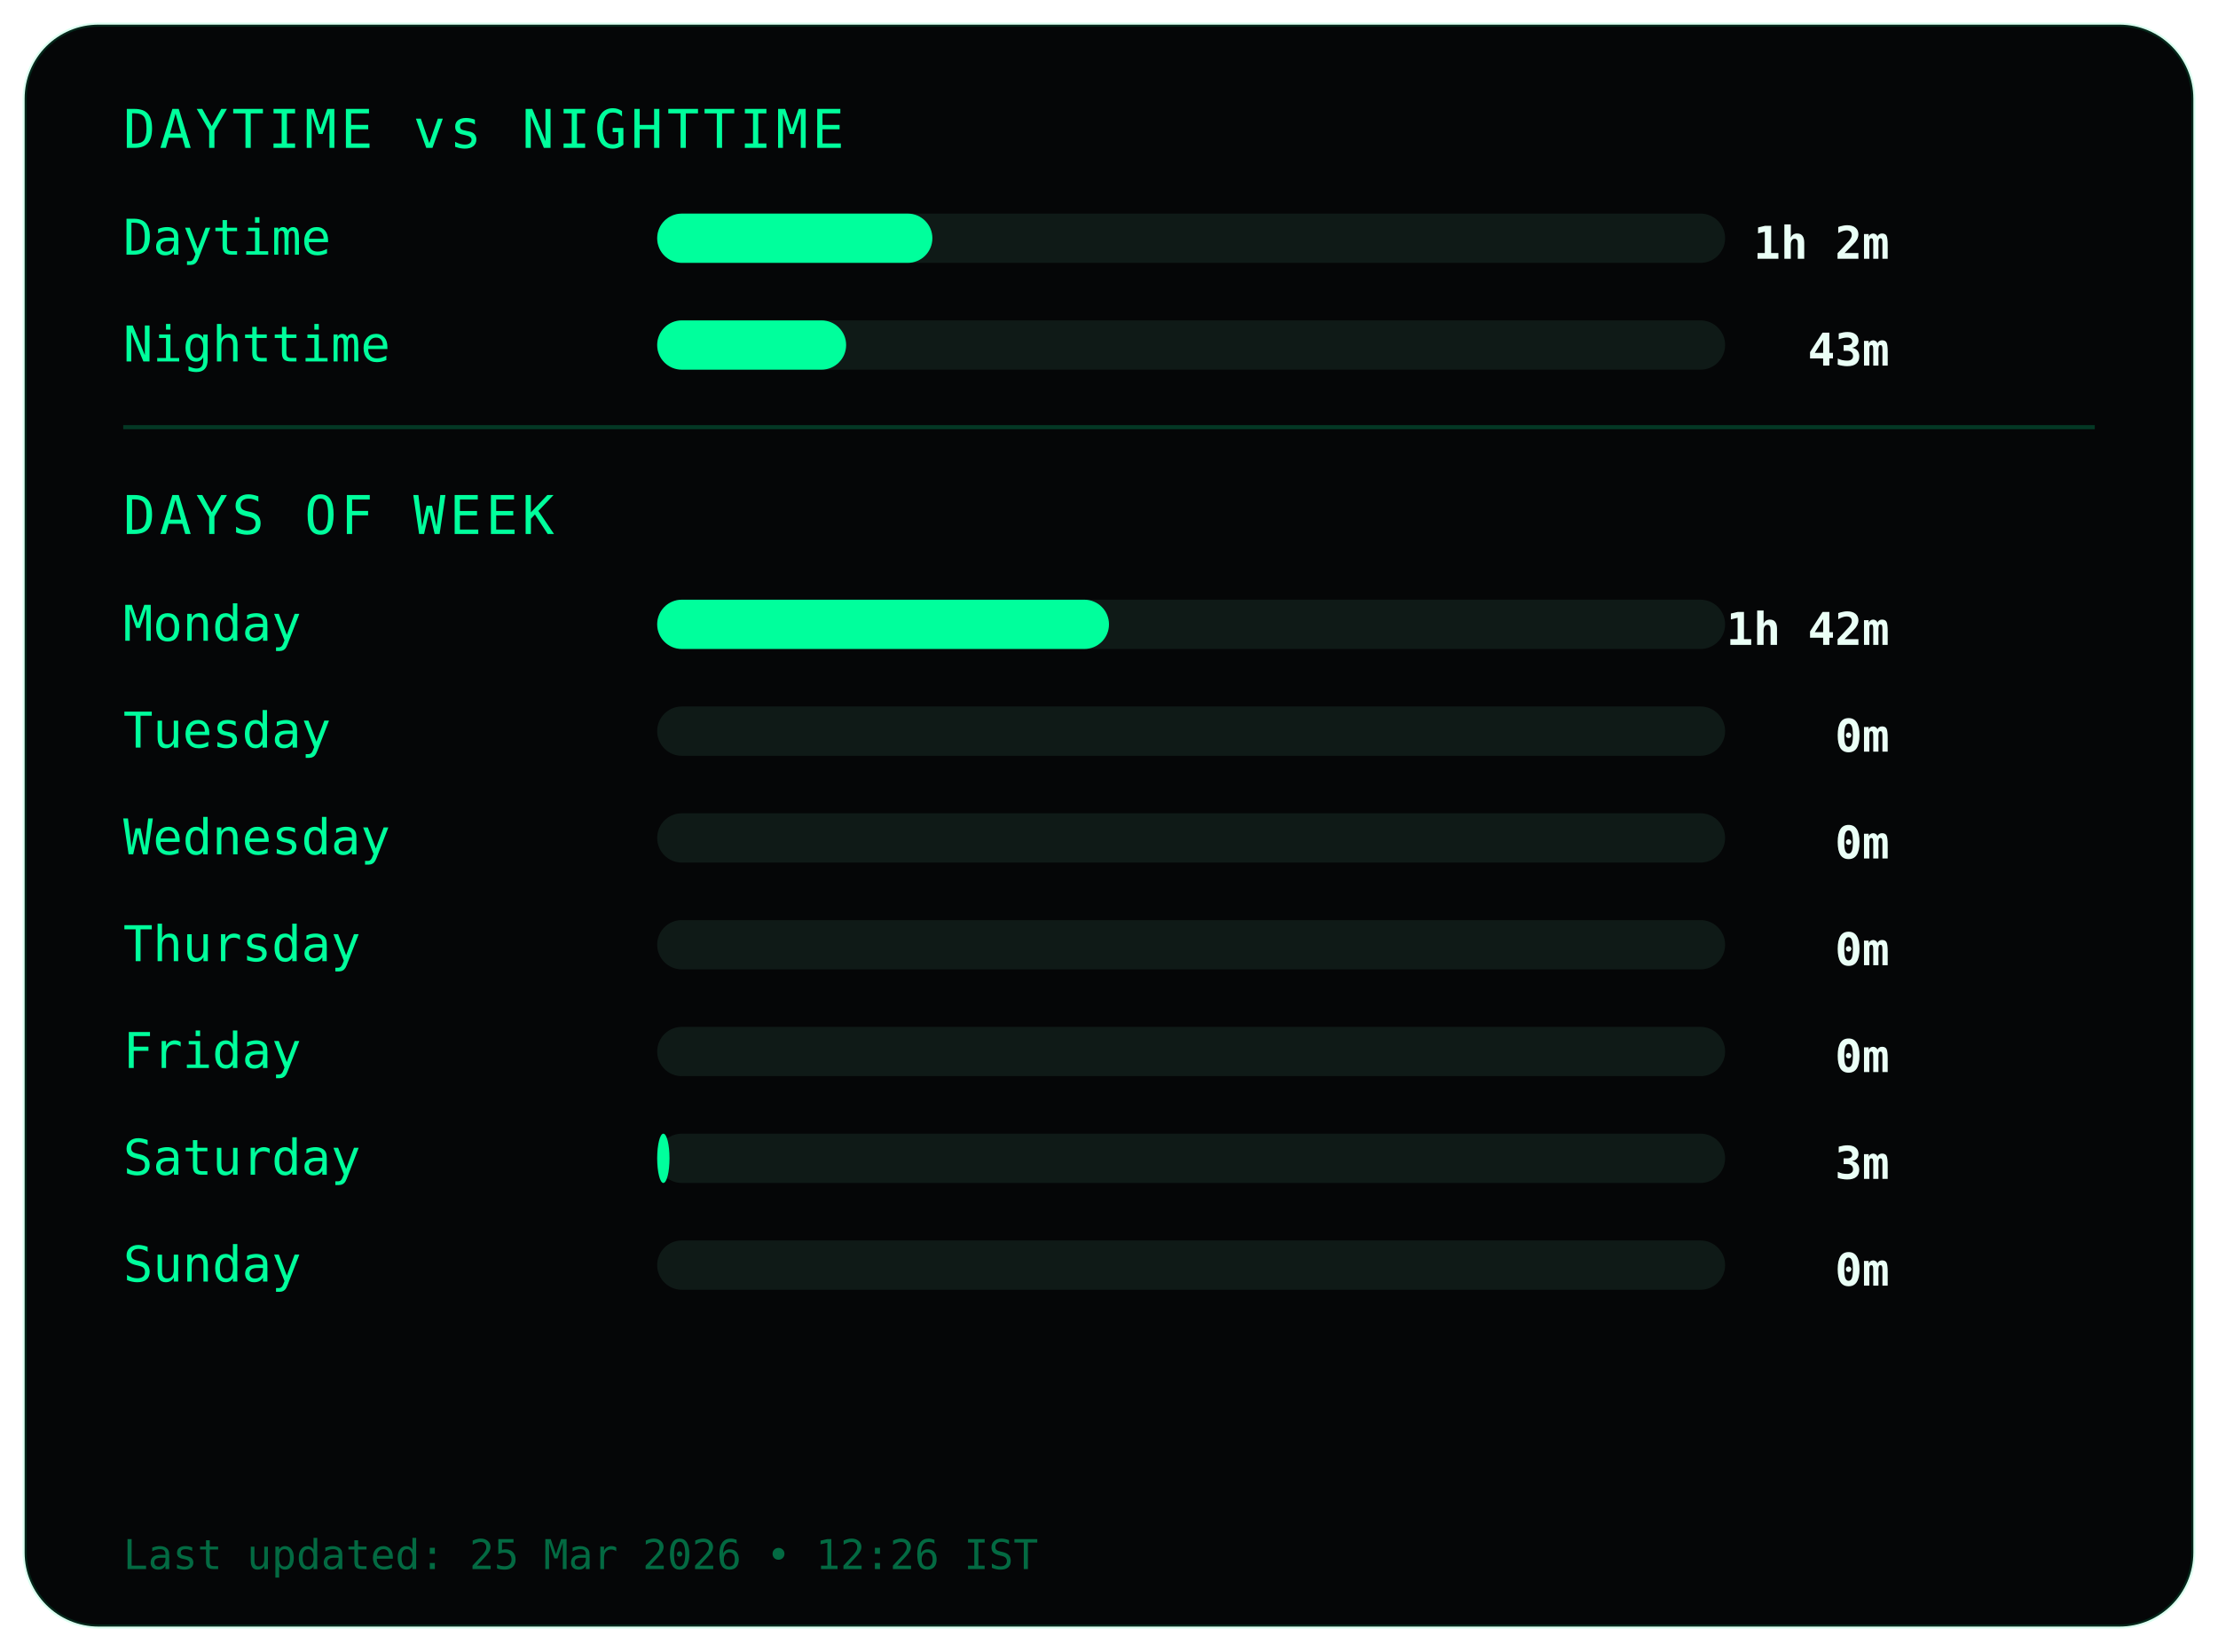
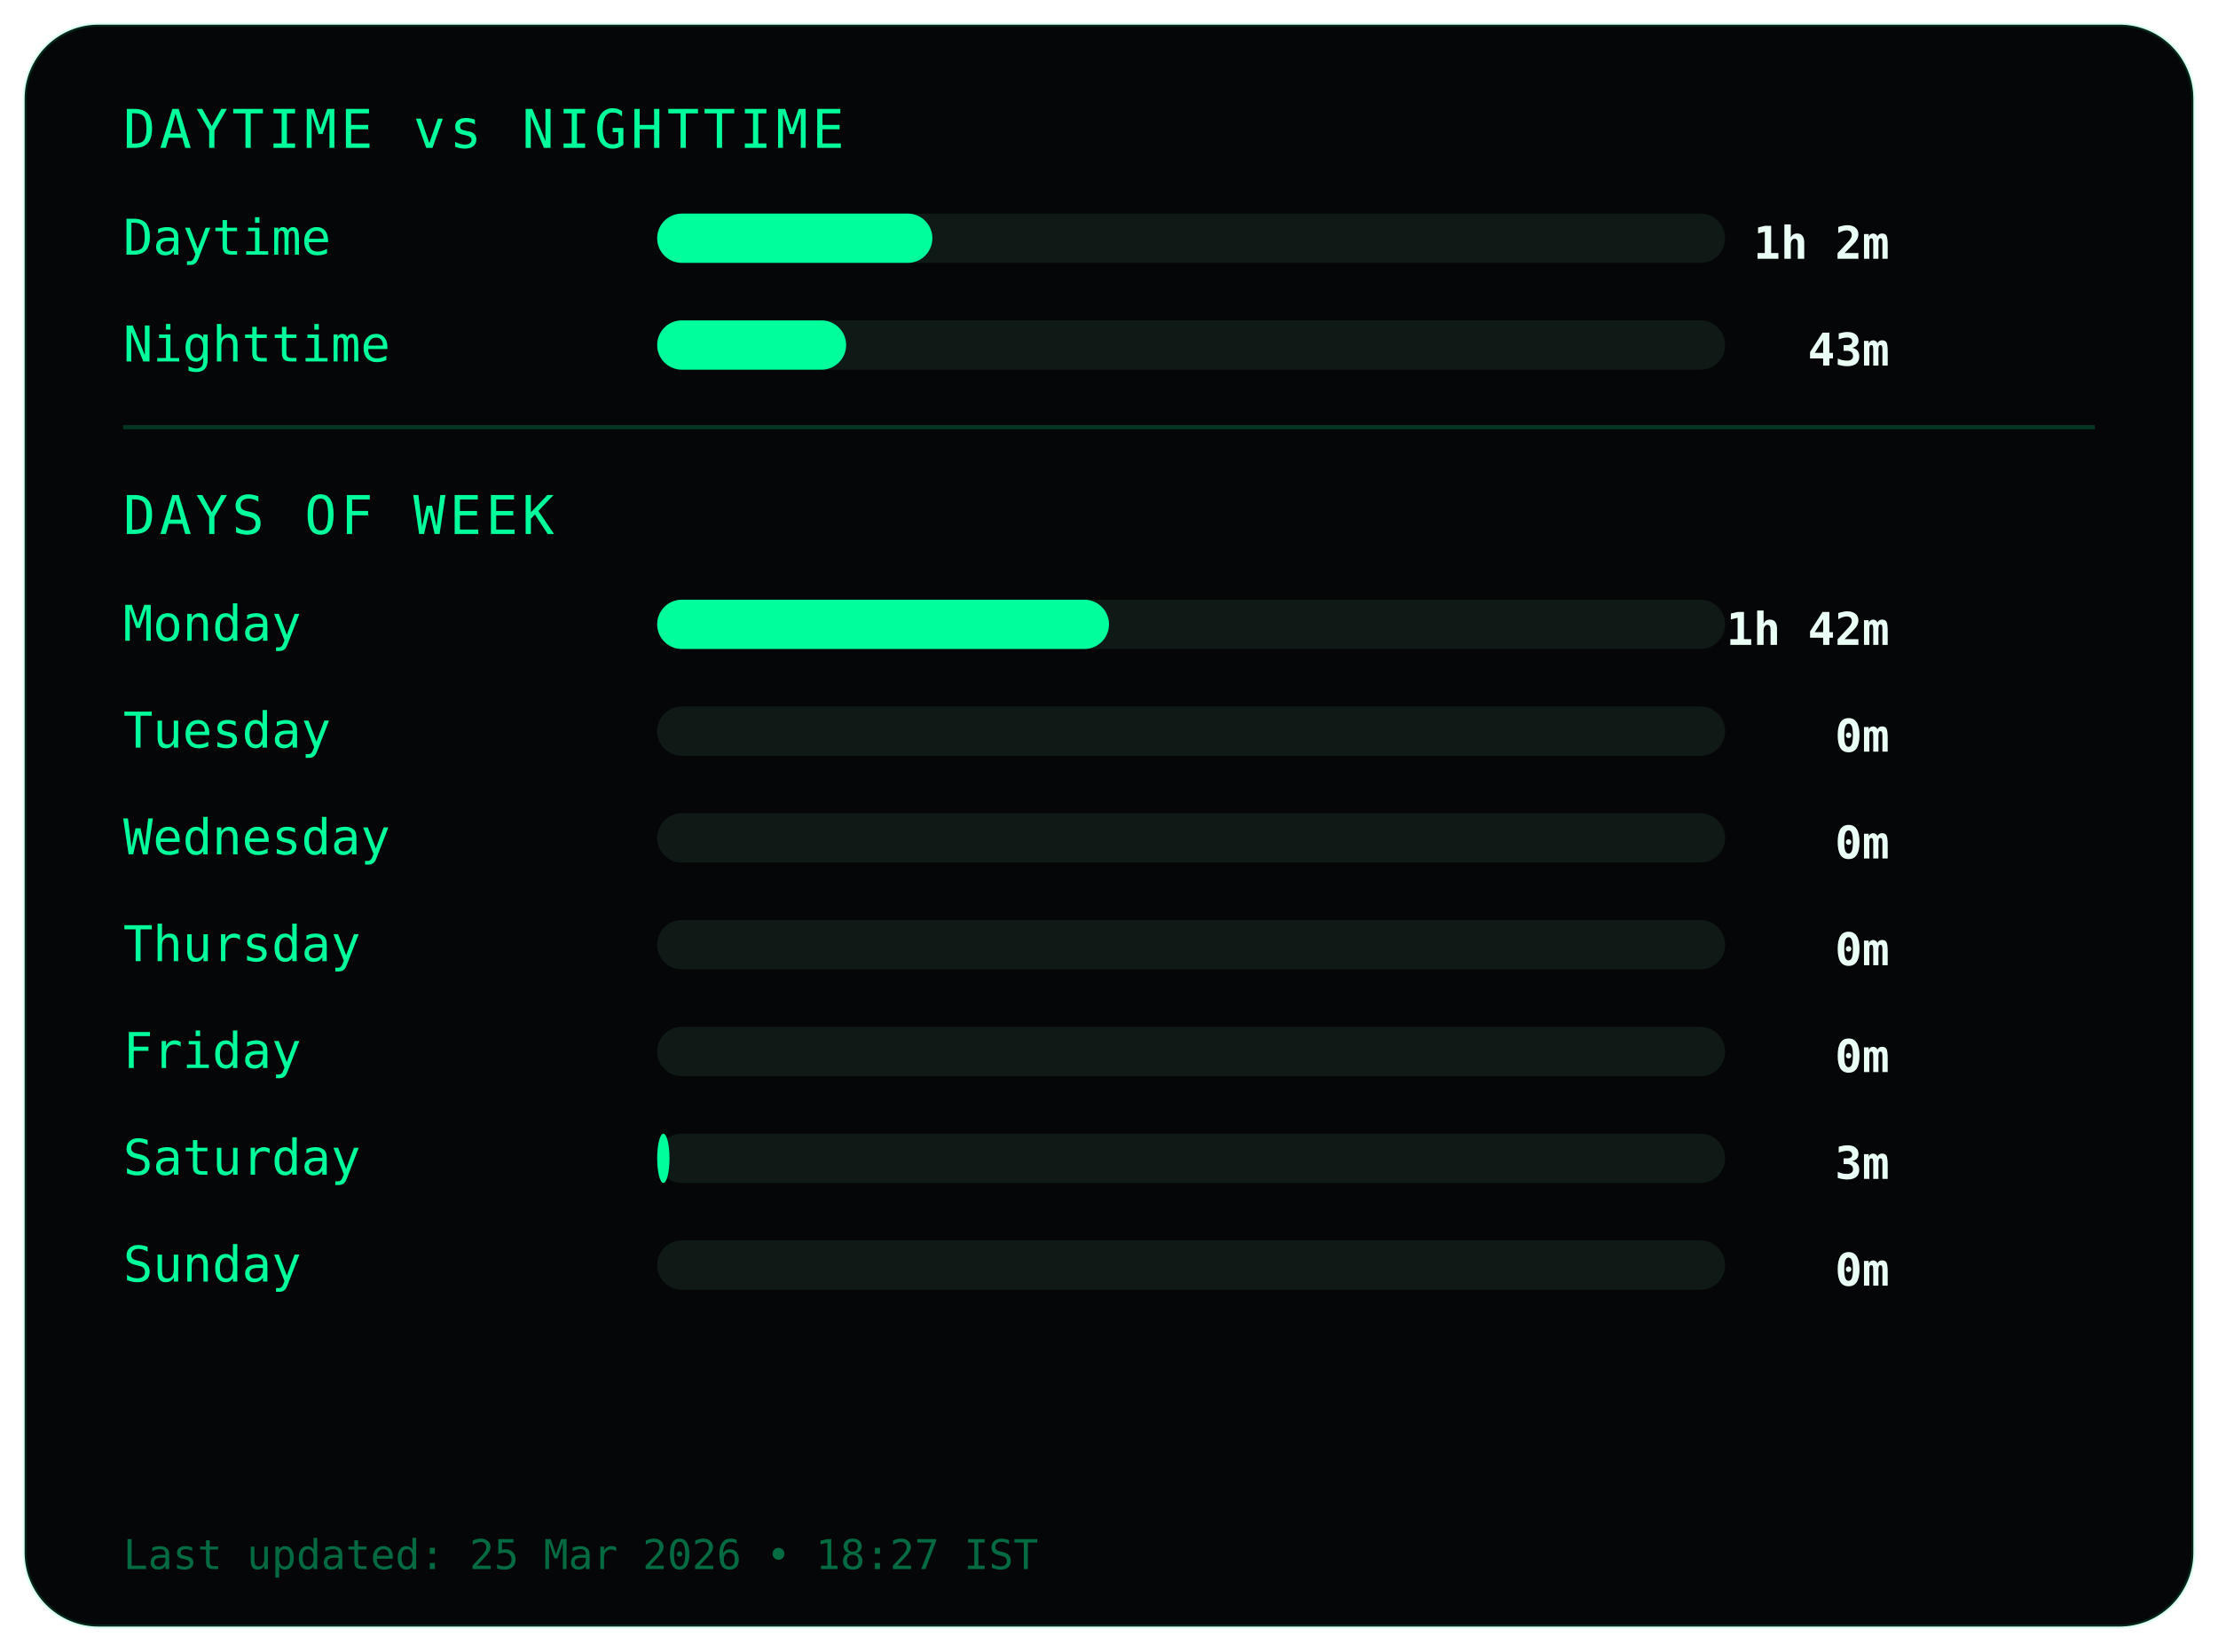
<svg xmlns="http://www.w3.org/2000/svg" width="540" height="402">
  <style>
.frame {
  fill:#050607;
  stroke:#00ff9c22;
  stroke-width:1;
}
.title {
  fill:#00ff9c;
  font-family:monospace;
  font-size:13px;
  letter-spacing:1px;
}
.label {
  fill:#00ff9c;
  font-family:monospace;
  font-size:12px;
}
.value {
  fill:#eafff6;
  font-family:monospace;
  font-size:11px;
  font-weight:bold;
  text-anchor:end;
}
.bar-bg { fill:#0f1a17; }
.bar { fill:#00ff9c; }
.divider { stroke:#00ff9c33; }
.footer {
  fill:#00ff9c66;
  font-family:monospace;
  font-size:10px;
}
</style>
  <rect class="frame" x="6" y="6" rx="18" width="528" height="390" />
  <text class="title" x="30" y="36">DAYTIME vs NIGHTTIME</text>
  <text class="label" x="30" y="62">Daytime</text>
  <rect class="bar-bg" x="160" y="52" width="260" height="12" rx="6" />
  <rect class="bar" x="160" y="52" width="67" height="12" rx="6" />
  <text class="value" x="460" y="63">1h 2m</text>
  <text class="label" x="30" y="88">Nighttime</text>
  <rect class="bar-bg" x="160" y="78" width="260" height="12" rx="6" />
  <rect class="bar" x="160" y="78" width="46" height="12" rx="6" />
  <text class="value" x="460" y="89">43m</text>
  <line class="divider" x1="30" y1="104" x2="510" y2="104" />
  <text class="title" x="30" y="130">DAYS OF WEEK</text>
  <text class="label" x="30" y="156">Monday</text>
  <rect class="bar-bg" x="160" y="146" width="260" height="12" rx="6" />
  <rect class="bar" x="160" y="146" width="110" height="12" rx="6" />
  <text class="value" x="460" y="157">1h 42m</text>
  <text class="label" x="30" y="182">Tuesday</text>
  <rect class="bar-bg" x="160" y="172" width="260" height="12" rx="6" />
  <rect class="bar" x="160" y="172" width="0" height="12" rx="6" />
  <text class="value" x="460" y="183">0m</text>
  <text class="label" x="30" y="208">Wednesday</text>
  <rect class="bar-bg" x="160" y="198" width="260" height="12" rx="6" />
  <rect class="bar" x="160" y="198" width="0" height="12" rx="6" />
  <text class="value" x="460" y="209">0m</text>
  <text class="label" x="30" y="234">Thursday</text>
  <rect class="bar-bg" x="160" y="224" width="260" height="12" rx="6" />
  <rect class="bar" x="160" y="224" width="0" height="12" rx="6" />
  <text class="value" x="460" y="235">0m</text>
  <text class="label" x="30" y="260">Friday</text>
  <rect class="bar-bg" x="160" y="250" width="260" height="12" rx="6" />
  <rect class="bar" x="160" y="250" width="0" height="12" rx="6" />
  <text class="value" x="460" y="261">0m</text>
  <text class="label" x="30" y="286">Saturday</text>
  <rect class="bar-bg" x="160" y="276" width="260" height="12" rx="6" />
  <rect class="bar" x="160" y="276" width="3" height="12" rx="6" />
  <text class="value" x="460" y="287">3m</text>
  <text class="label" x="30" y="312">Sunday</text>
  <rect class="bar-bg" x="160" y="302" width="260" height="12" rx="6" />
  <rect class="bar" x="160" y="302" width="0" height="12" rx="6" />
  <text class="value" x="460" y="313">0m</text>
  <text class="footer" x="30" y="382">
- Last updated: 25 Mar 2026 • 12:26 IST
+ Last updated: 25 Mar 2026 • 18:27 IST
</text>
</svg>
